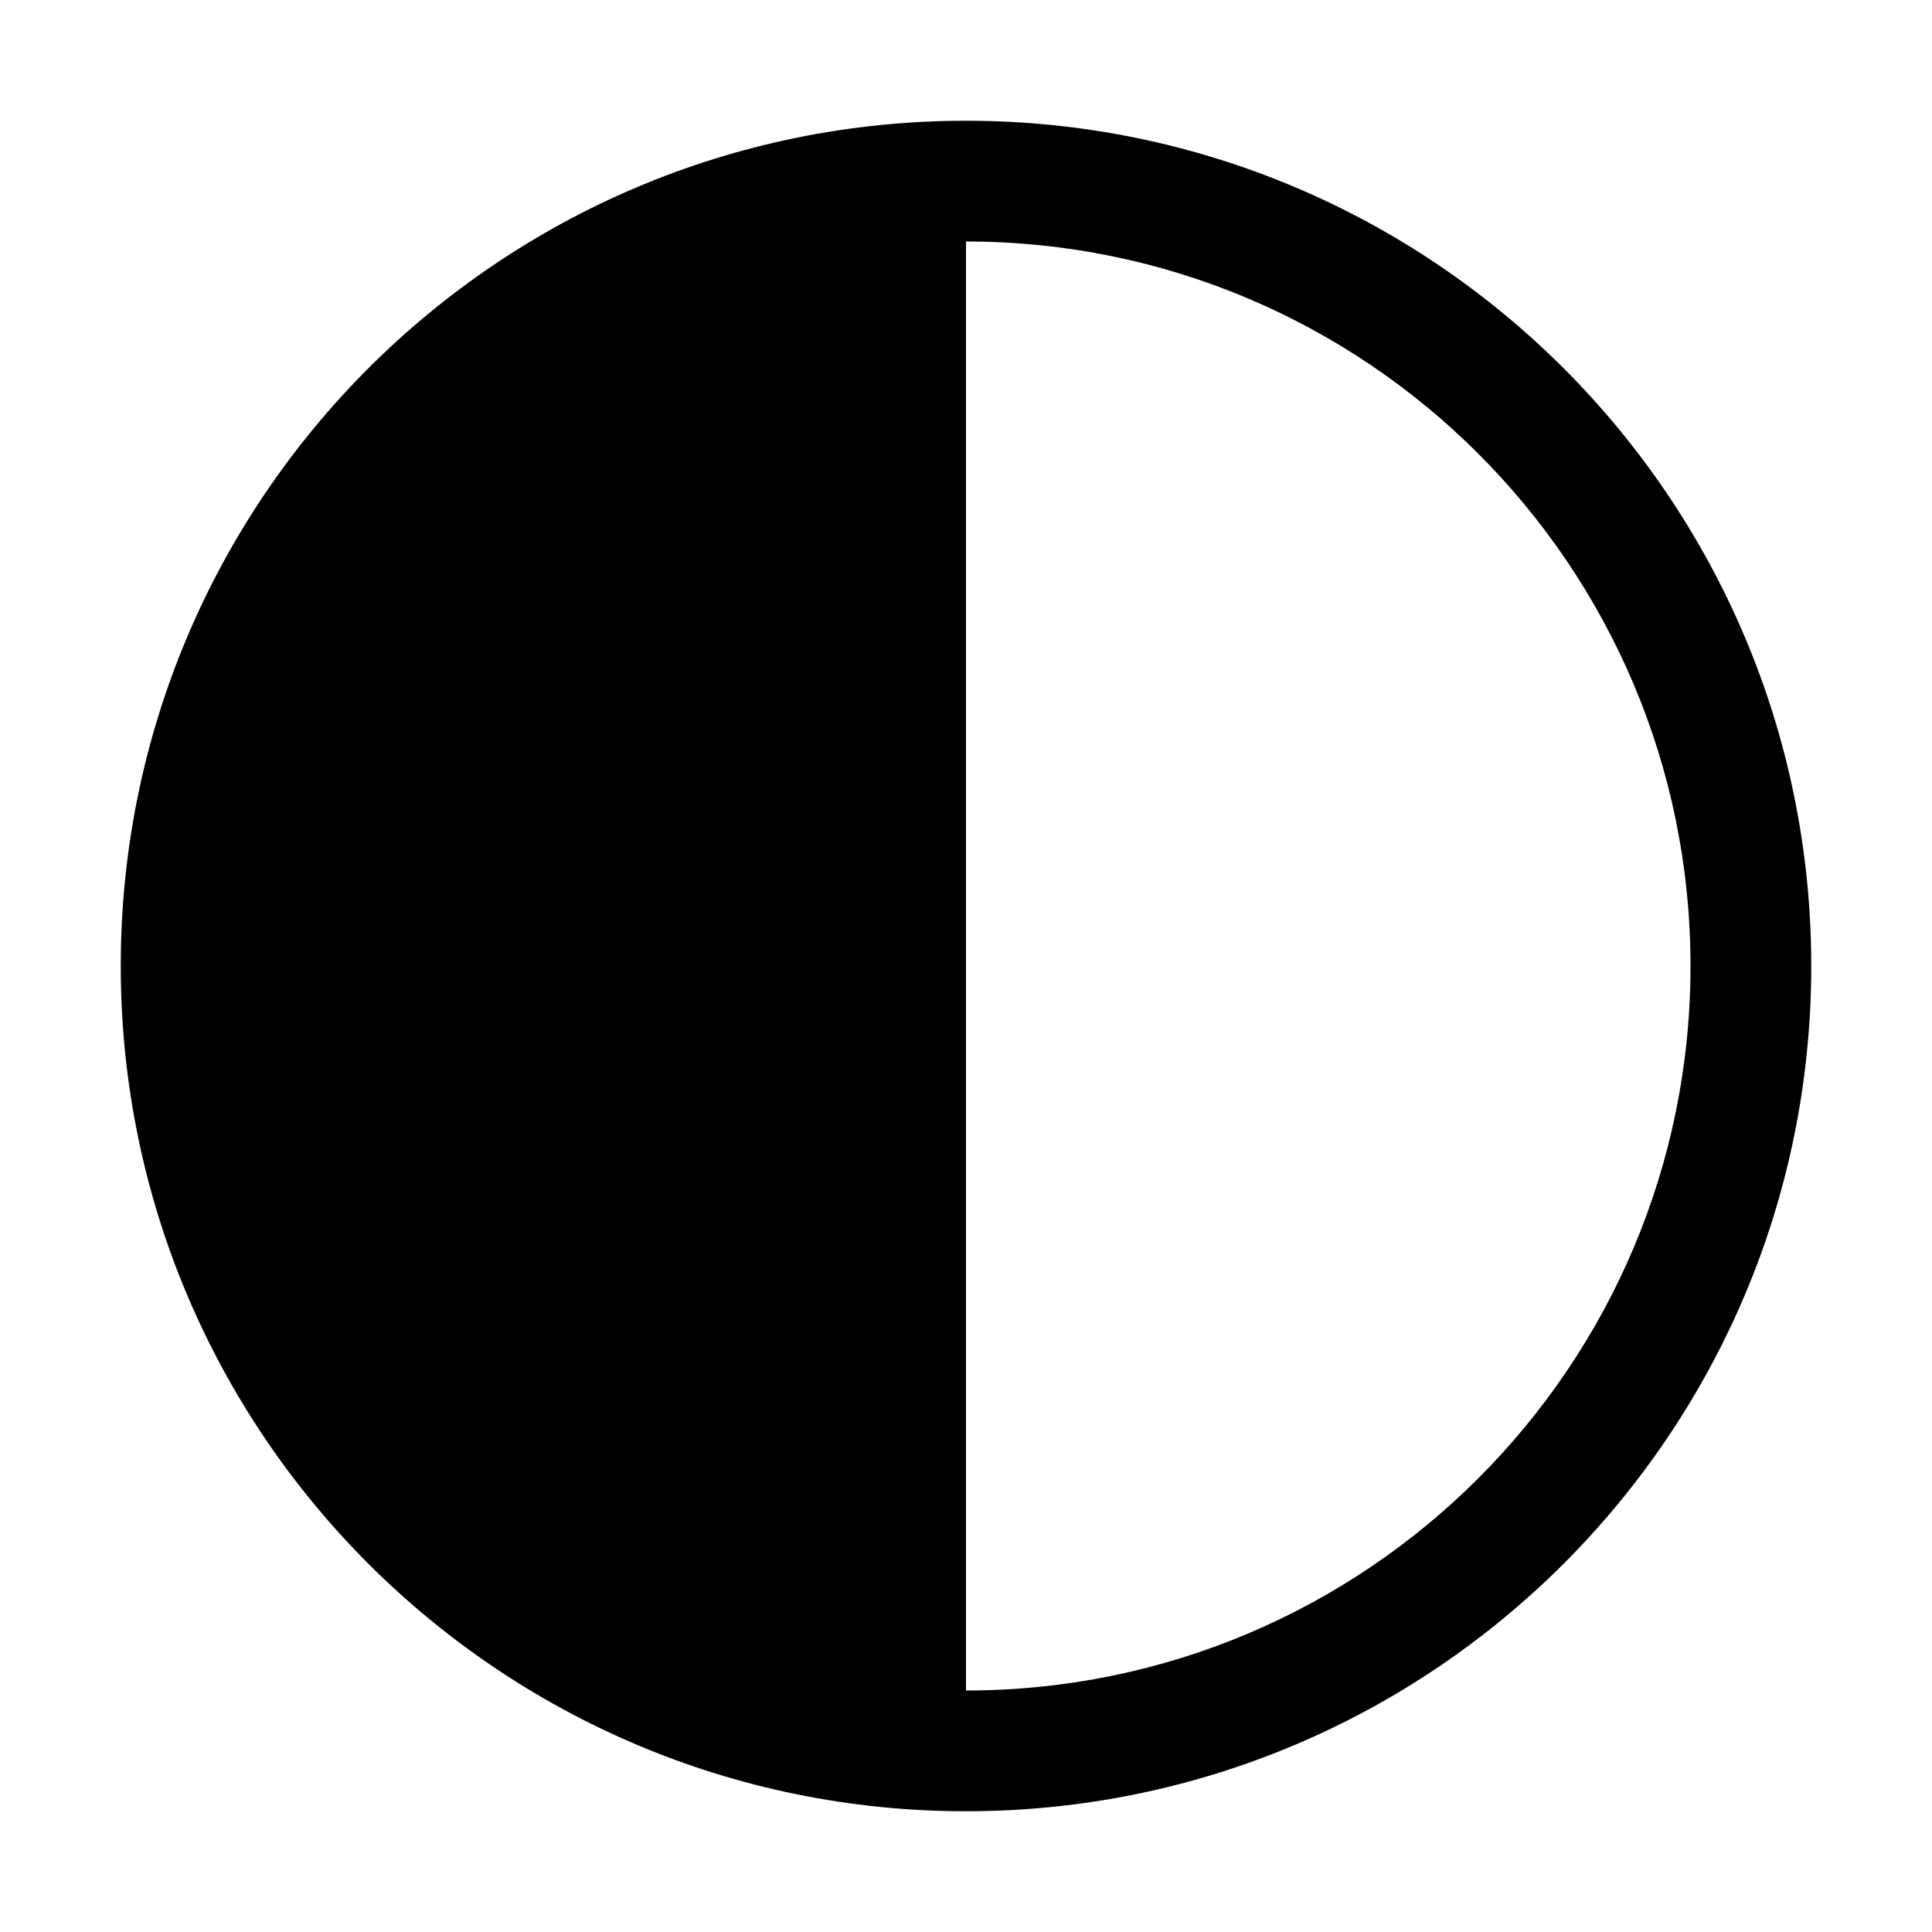
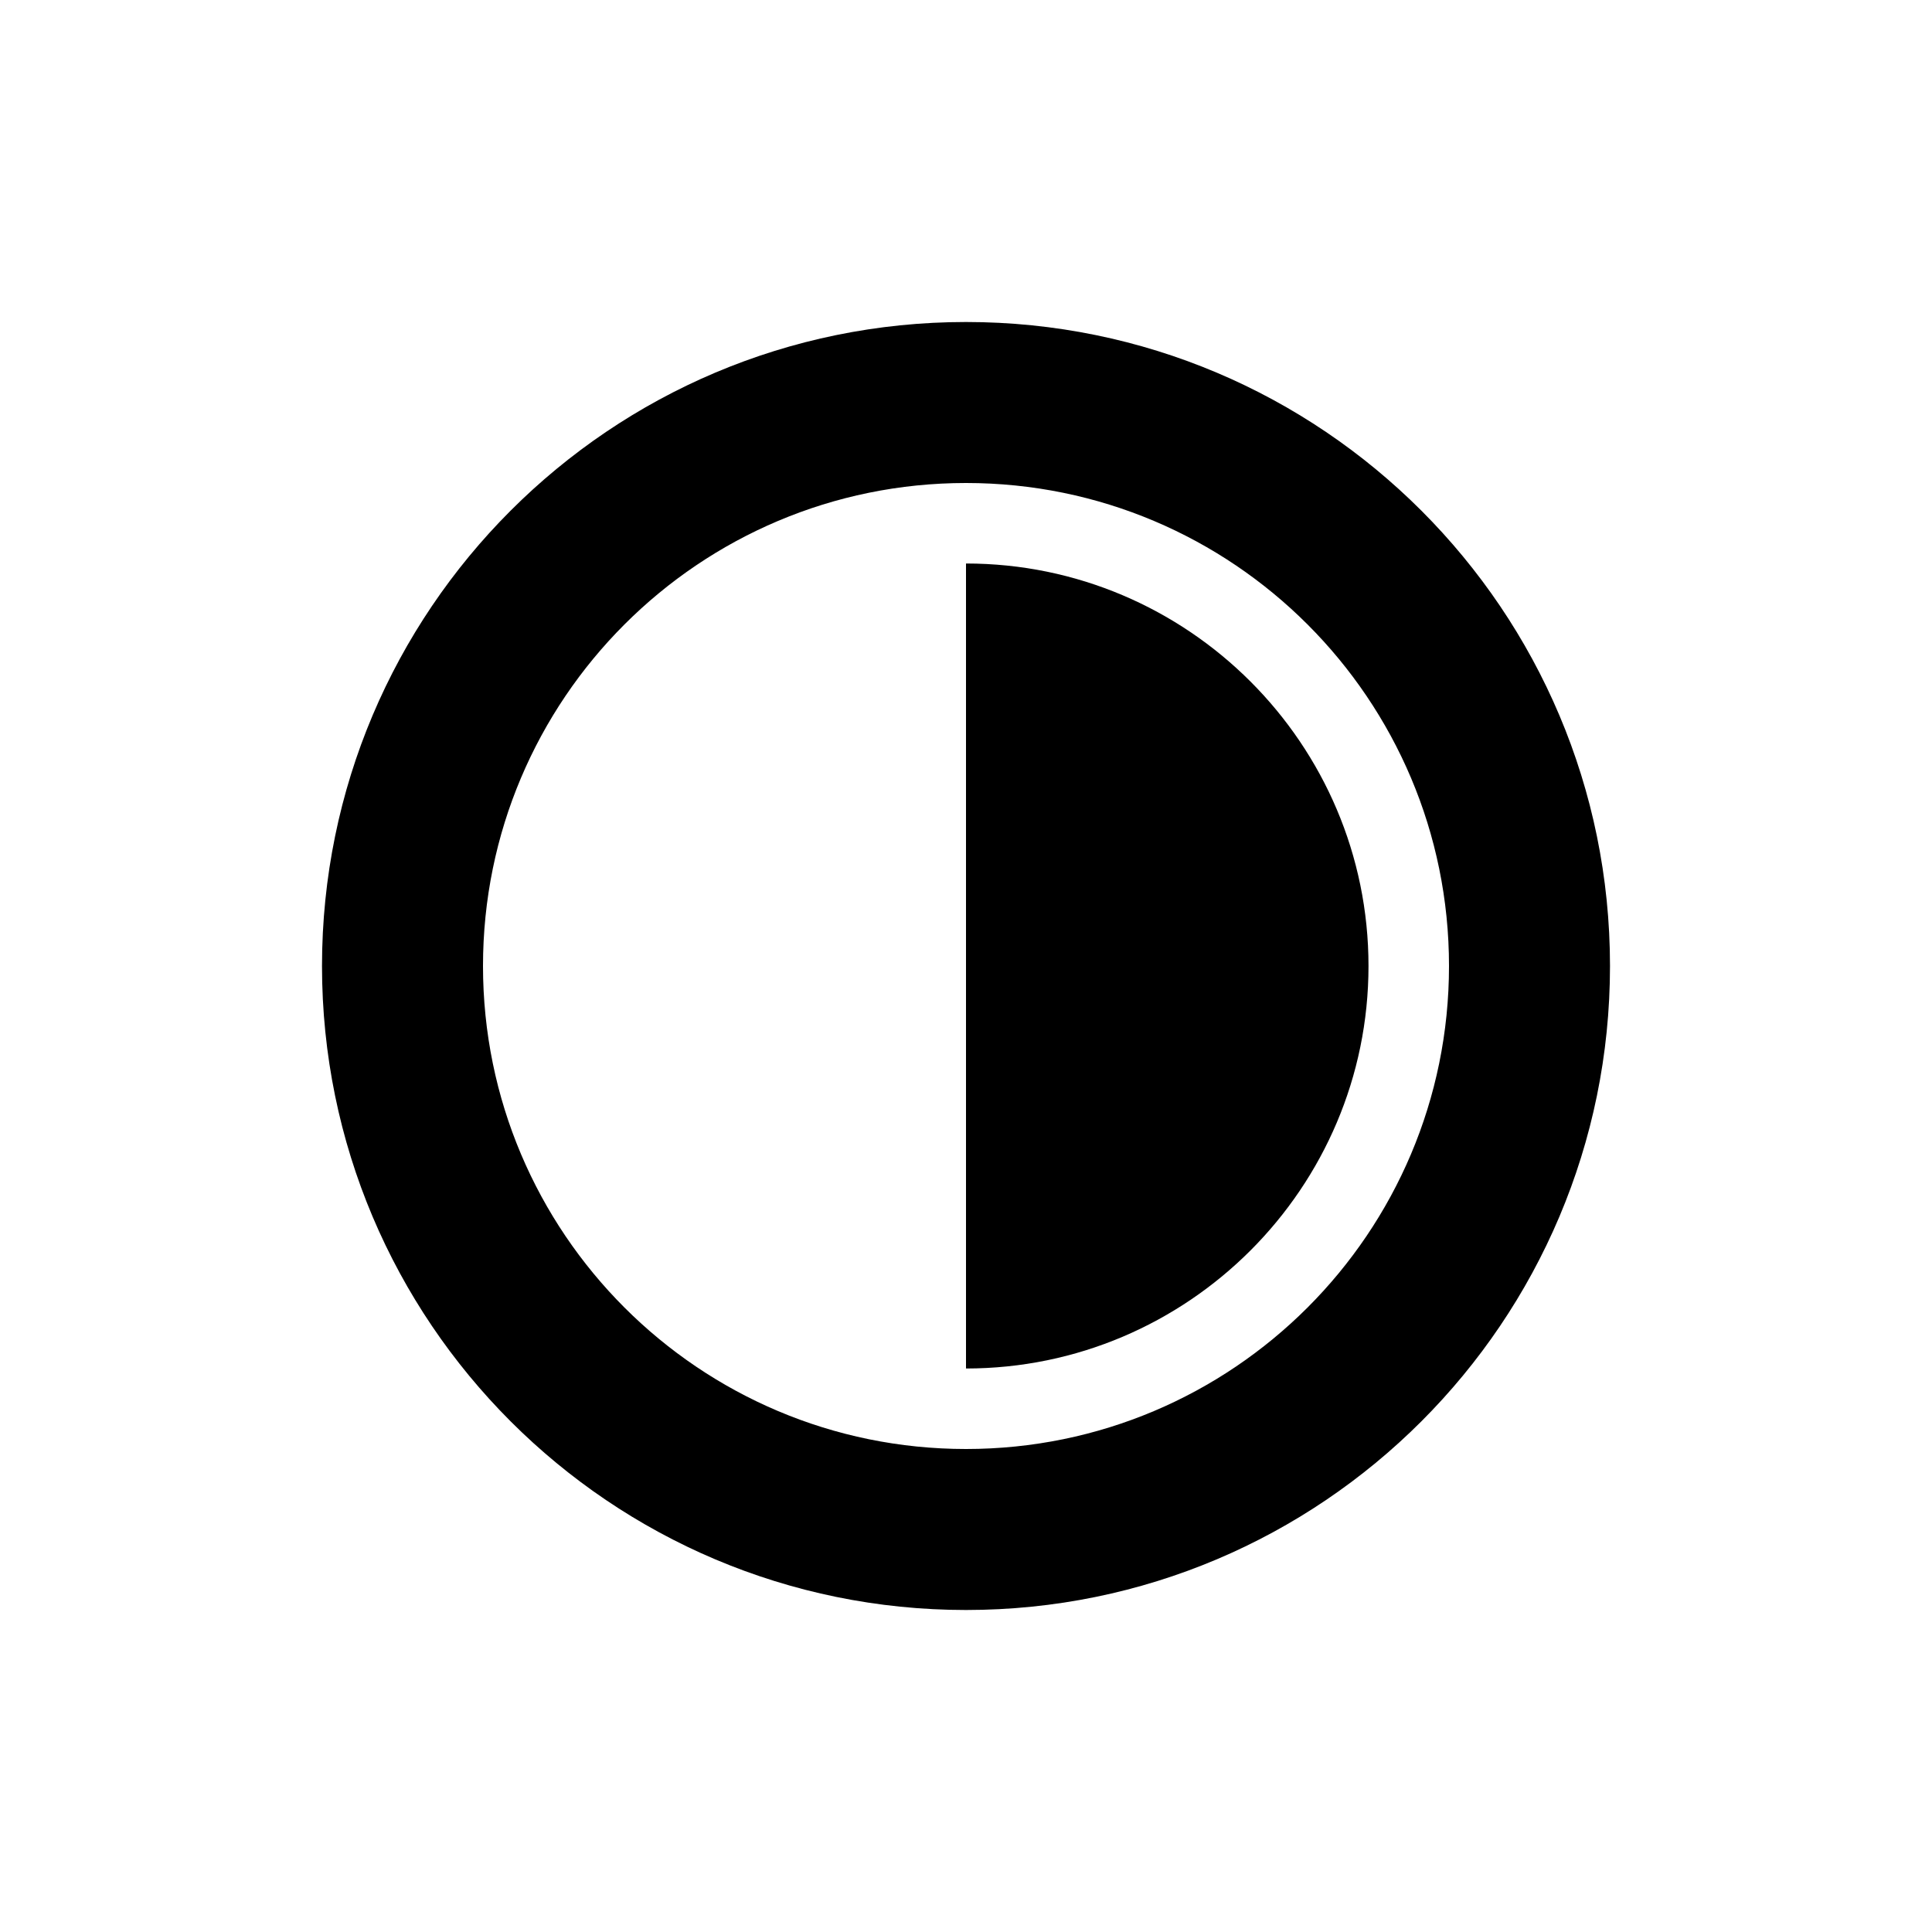
- <svg xmlns="http://www.w3.org/2000/svg" viewBox="0 0 16 16" height="200px" width="200px">
-   <path d="M8 1a7 7 0 1 0 0 14A7 7 0 0 0 8 1zm0 13V2a6 6 0 1 1 0 12z" />
+ <svg xmlns="http://www.w3.org/2000/svg" stroke-width="0" version="1.2" baseProfile="tiny" viewBox="0 0 24 24">
+   <g>
+     <path d="M12 4c-4.418 0-8 3.582-8 8s3.582 8 8 8 8-3.582 8-8-3.582-8-8-8zm0 14c-3.314 0-6-2.686-6-6s2.686-6 6-6 6 2.686 6 6-2.686 6-6 6zM12 7v10c2.757 0 5-2.243 5-5s-2.243-5-5-5z">
+     </path>
+   </g>
</svg>
